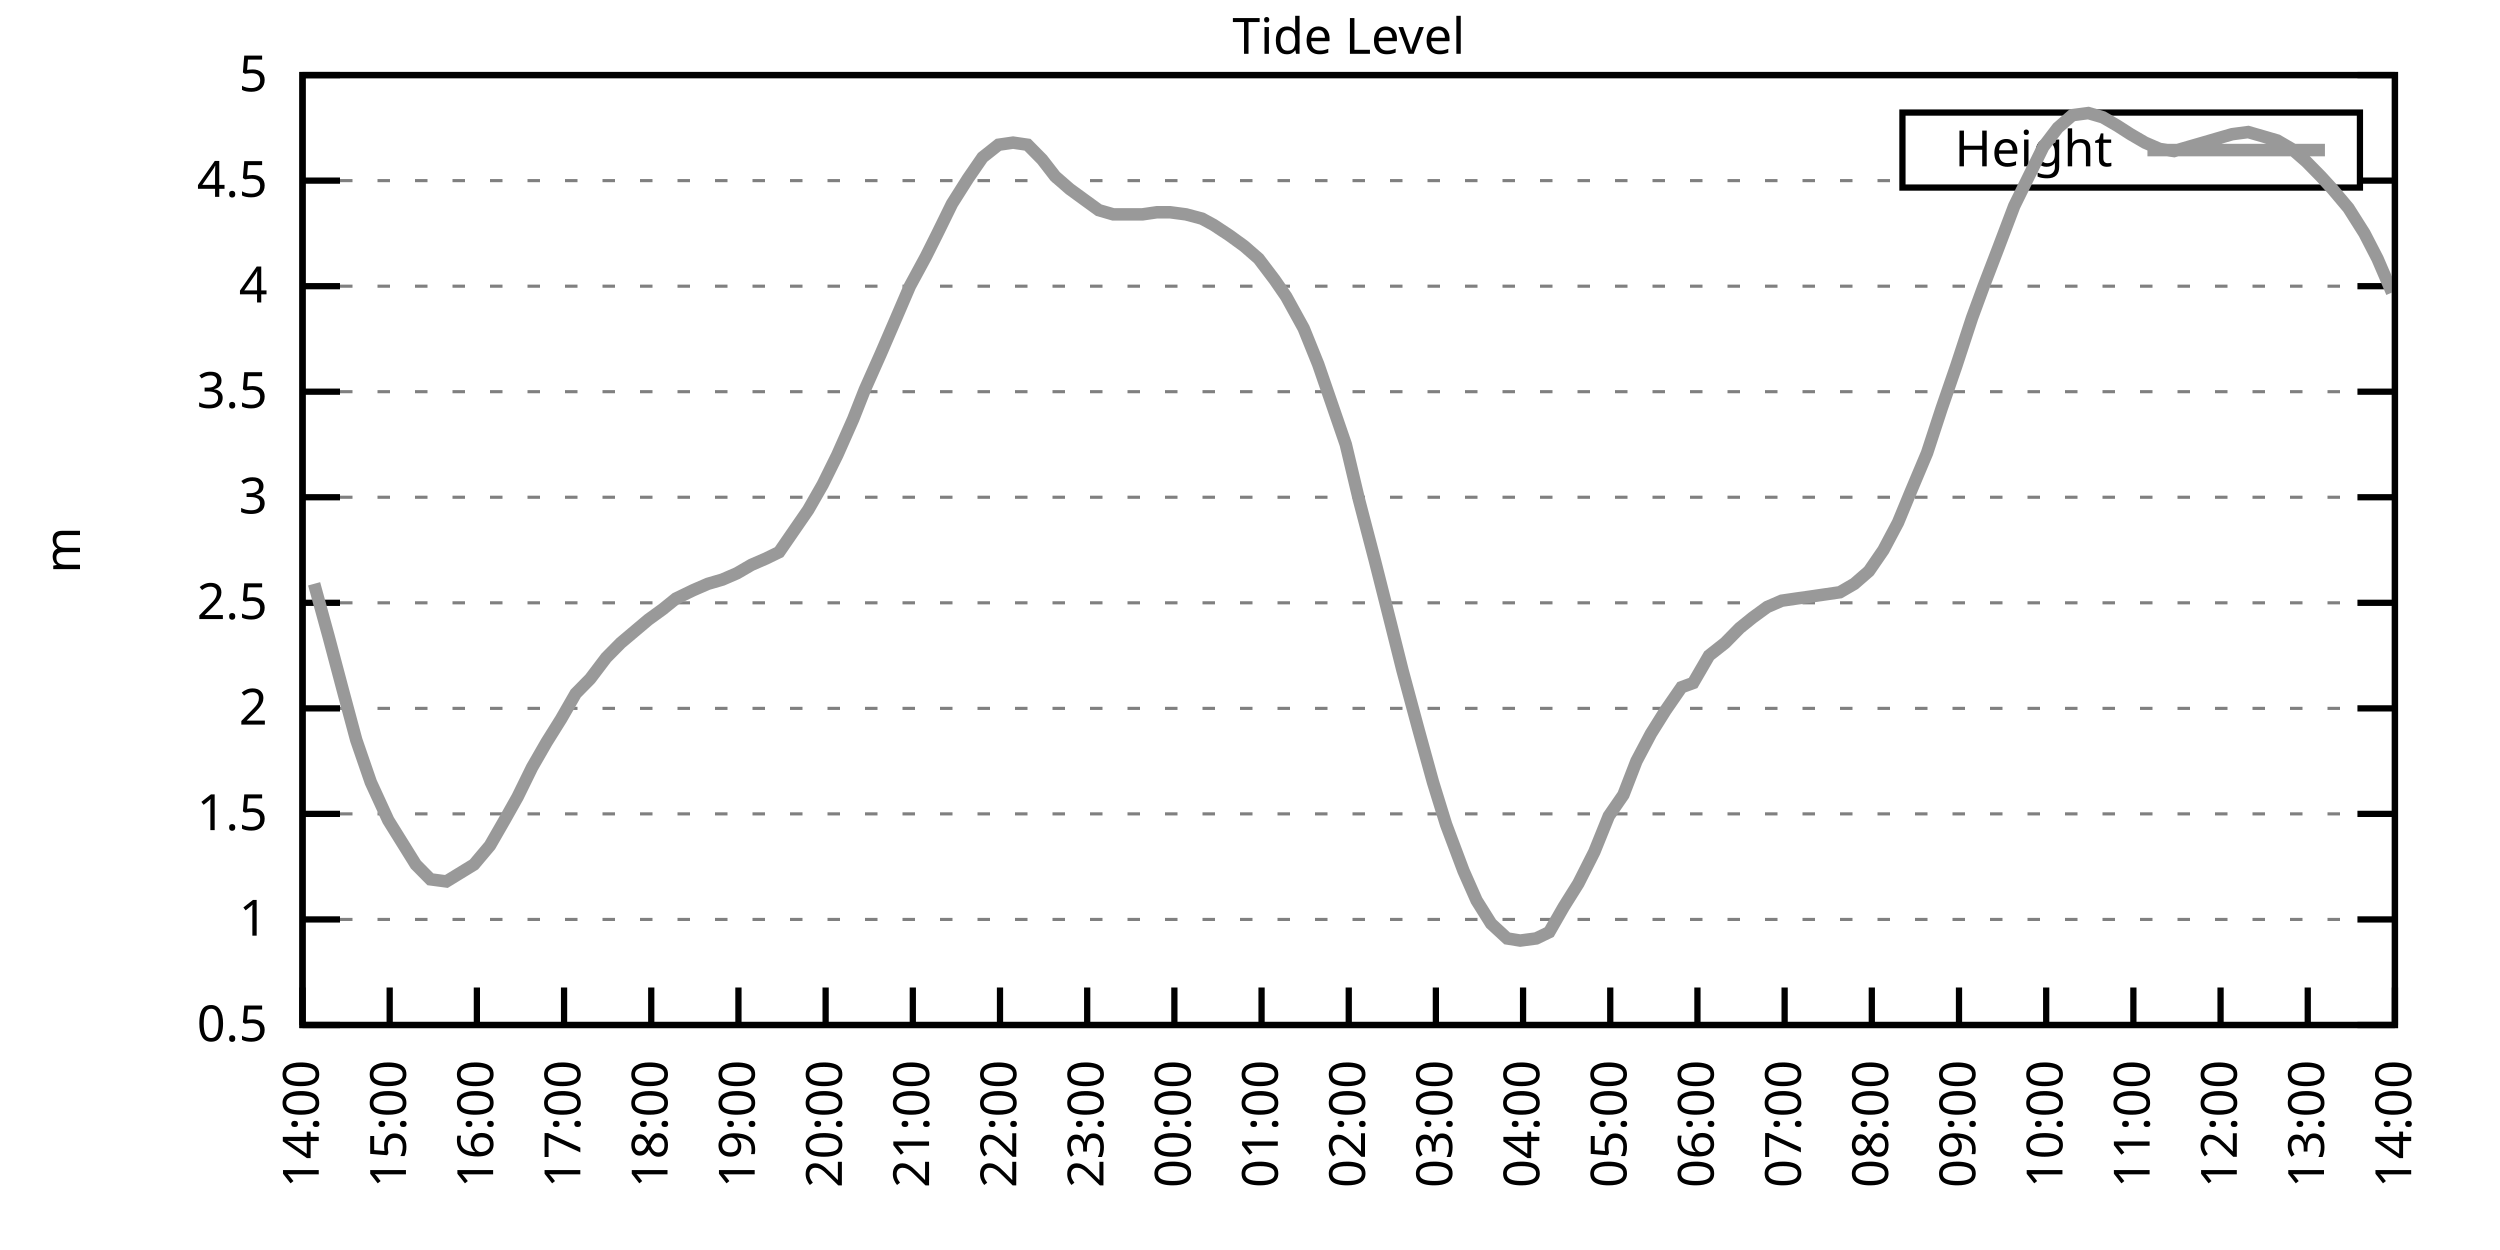
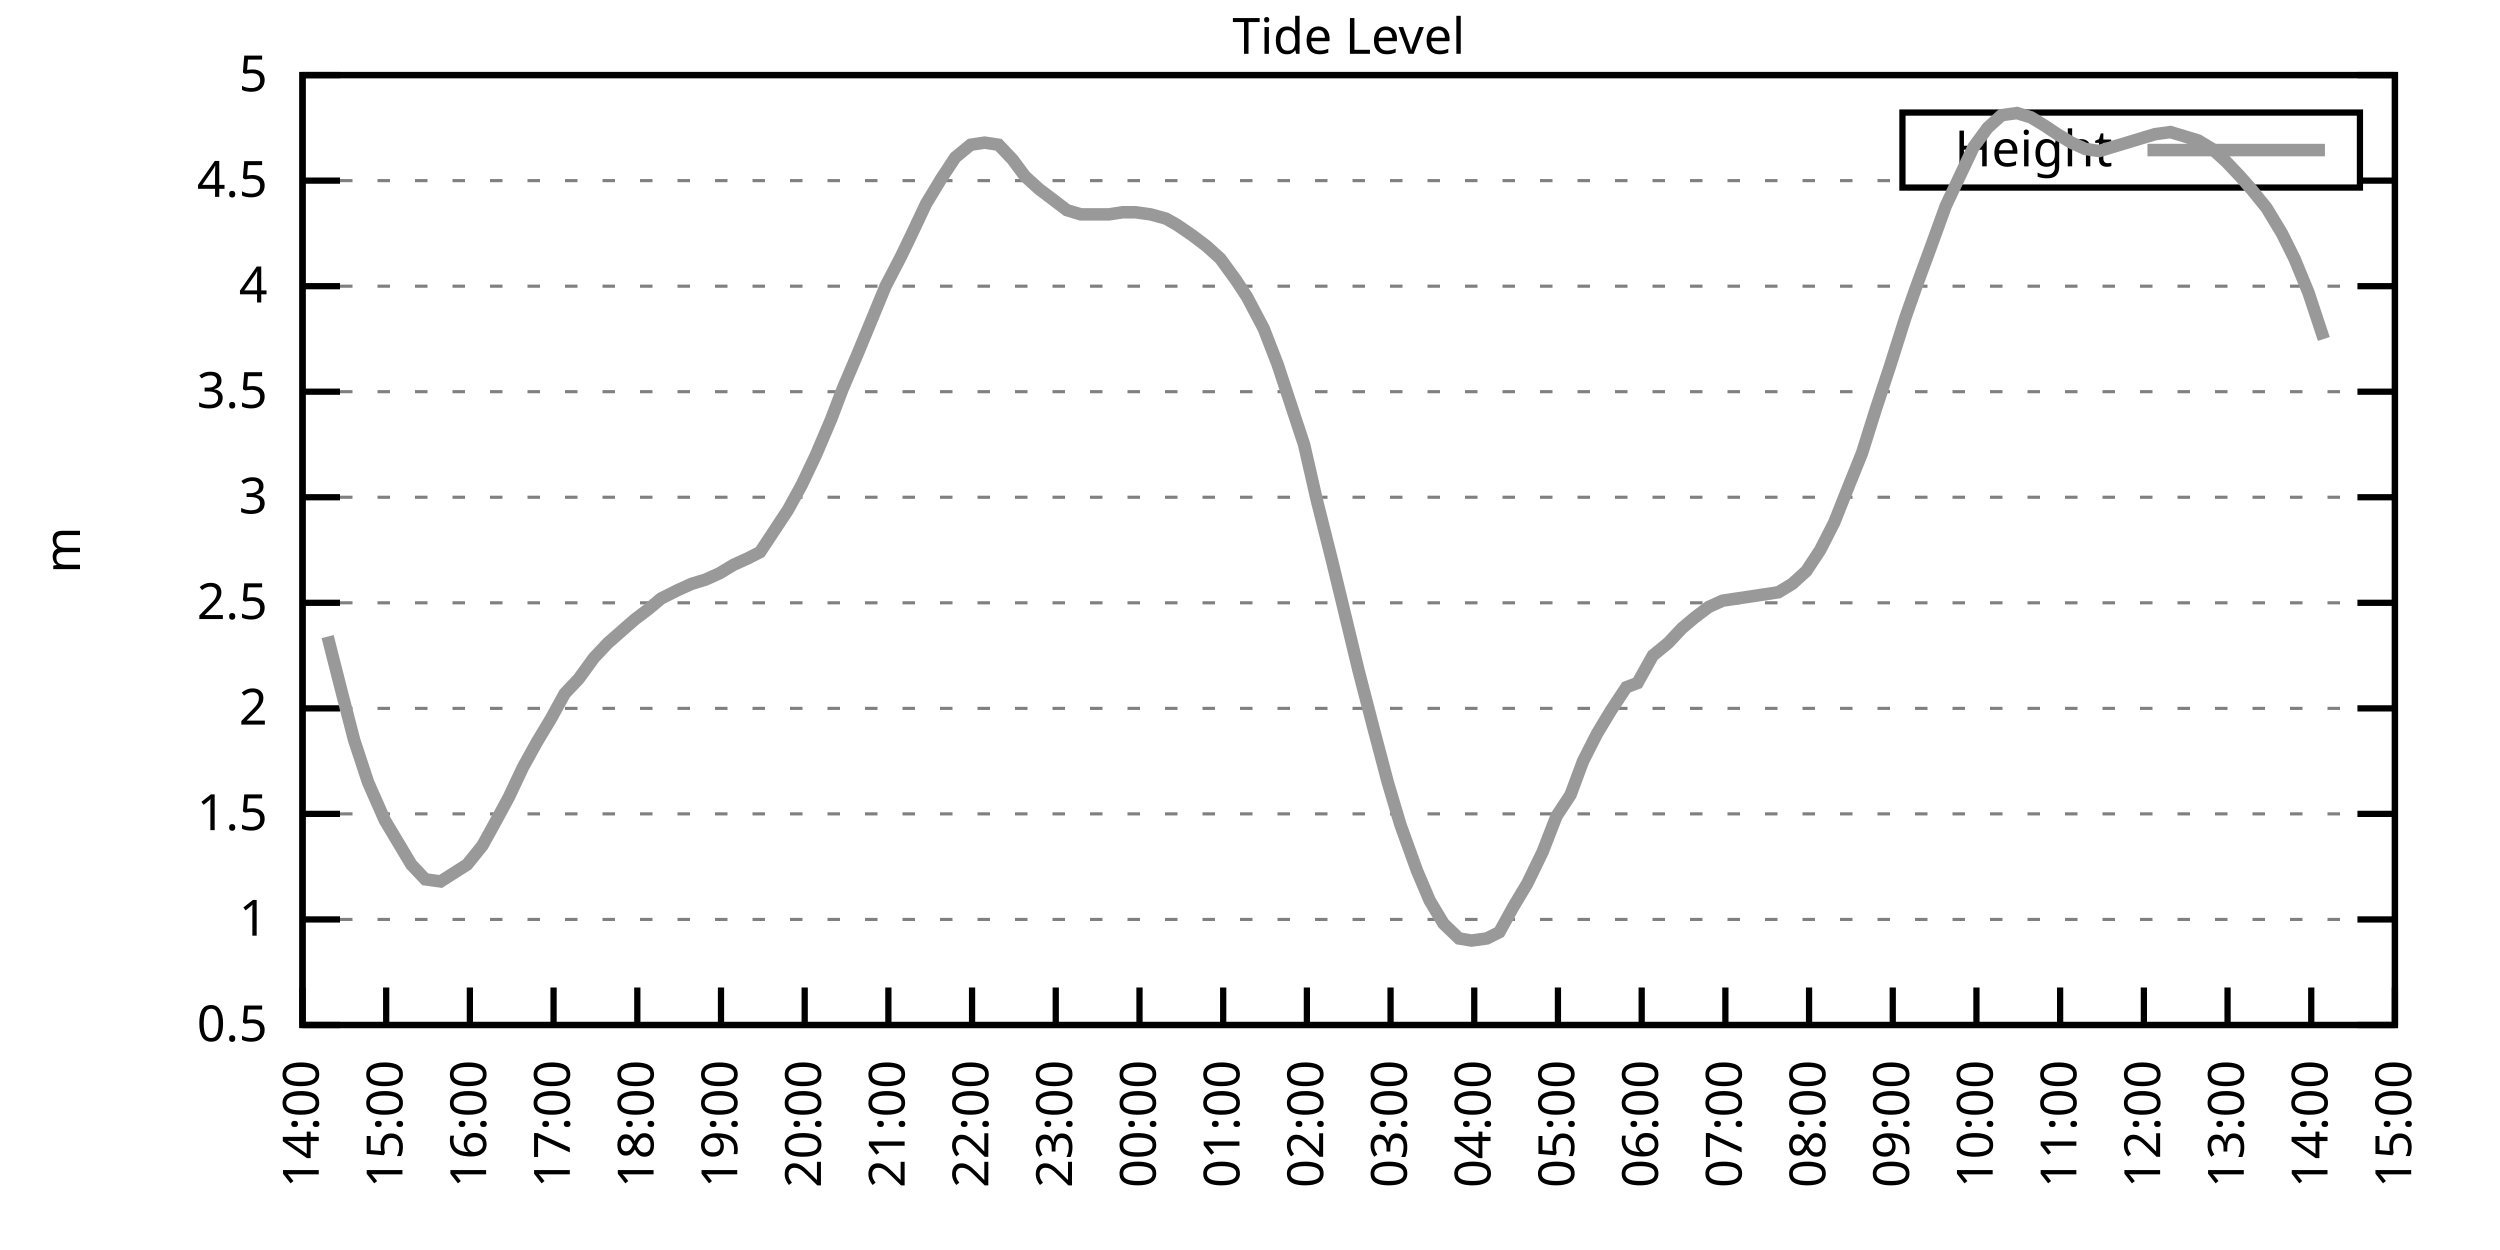
<svg xmlns="http://www.w3.org/2000/svg" xmlns:xlink="http://www.w3.org/1999/xlink" width="400" height="200" viewBox="0 0 400 200">
  <g id="gnuplot_canvas">
    <rect x="0" y="0" width="400" height="200" fill="none" />
    <defs>
      <circle id="gpDot" r="0.5" stroke-width="0.5" stroke="currentColor" />
      <path id="gpPt0" stroke-width="0.333" stroke="currentColor" d="M-1,0 h2 M0,-1 v2" />
      <path id="gpPt1" stroke-width="0.333" stroke="currentColor" d="M-1,-1 L1,1 M1,-1 L-1,1" />
      <path id="gpPt2" stroke-width="0.333" stroke="currentColor" d="M-1,0 L1,0 M0,-1 L0,1 M-1,-1 L1,1 M-1,1 L1,-1" />
      <rect id="gpPt3" stroke-width="0.333" stroke="currentColor" x="-1" y="-1" width="2" height="2" />
      <rect id="gpPt4" stroke-width="0.333" stroke="currentColor" fill="currentColor" x="-1" y="-1" width="2" height="2" />
      <circle id="gpPt5" stroke-width="0.333" stroke="currentColor" cx="0" cy="0" r="1" />
      <use xlink:href="#gpPt5" id="gpPt6" fill="currentColor" stroke="none" />
      <path id="gpPt7" stroke-width="0.333" stroke="currentColor" d="M0,-1.33 L-1.33,0.67 L1.33,0.67 z" />
      <use xlink:href="#gpPt7" id="gpPt8" fill="currentColor" stroke="none" />
      <use xlink:href="#gpPt7" id="gpPt9" stroke="currentColor" transform="rotate(180)" />
      <use xlink:href="#gpPt9" id="gpPt10" fill="currentColor" stroke="none" />
      <use xlink:href="#gpPt3" id="gpPt11" stroke="currentColor" transform="rotate(45)" />
      <use xlink:href="#gpPt11" id="gpPt12" fill="currentColor" stroke="none" />
      <path id="gpPt13" stroke-width="0.333" stroke="currentColor" d="M0,1.330 L1.265,0.411 L0.782,-1.067 L-0.782,-1.076 L-1.265,0.411 z" />
      <use xlink:href="#gpPt13" id="gpPt14" fill="currentColor" stroke="none" />
      <filter id="textbox" filterUnits="objectBoundingBox" x="0" y="0" height="1" width="1">
        <feFlood flood-color="white" flood-opacity="1" result="bgnd" />
        <feComposite in="SourceGraphic" in2="bgnd" operator="atop" />
      </filter>
      <filter id="greybox" filterUnits="objectBoundingBox" x="0" y="0" height="1" width="1">
        <feFlood flood-color="lightgrey" flood-opacity="1" result="grey" />
        <feComposite in="SourceGraphic" in2="grey" operator="atop" />
      </filter>
    </defs>
    <g fill="none" color="white" stroke="currentColor" stroke-width="1.00" stroke-linecap="butt" stroke-linejoin="miter">
</g>
    <g fill="none" color="black" stroke="currentColor" stroke-width="1.00" stroke-linecap="butt" stroke-linejoin="miter">
      <g stroke="none" shape-rendering="crispEdges">
        <polygon fill="rgb(255, 255, 255)" points="48.40,164.00 383.18,164.00 383.18,12.02 48.40,12.02 " />
      </g>
    </g>
    <g fill="none" color="black" stroke="currentColor" stroke-width="1.00" stroke-linecap="butt" stroke-linejoin="miter">
</g>
    <g fill="none" color="black" stroke="black" stroke-width="0.50" stroke-linecap="butt" stroke-linejoin="miter">
</g>
    <g fill="none" color="gray" stroke="currentColor" stroke-width="0.50" stroke-linecap="butt" stroke-linejoin="miter">
      <path stroke="gray" stroke-dasharray="2,4" class="gridline" d="M48.40,164.00 L383.19,164.00  " />
    </g>
    <g fill="none" color="gray" stroke="gray" stroke-width="1.00" stroke-linecap="butt" stroke-linejoin="miter">
</g>
    <g fill="none" color="black" stroke="currentColor" stroke-width="1.00" stroke-linecap="butt" stroke-linejoin="miter">
      <path stroke="black" d="M48.40,164.00 L54.40,164.00 M383.19,164.00 L377.19,164.00  " />
      <g transform="translate(42.80,166.60)" stroke="none" fill="black" font-family="Sans" font-size="8.00" text-anchor="end">
        <text>
          <tspan font-family="Sans"> 0.5</tspan>
        </text>
      </g>
    </g>
    <g fill="none" color="black" stroke="currentColor" stroke-width="1.00" stroke-linecap="butt" stroke-linejoin="miter">
</g>
    <g fill="none" color="black" stroke="black" stroke-width="0.50" stroke-linecap="butt" stroke-linejoin="miter">
</g>
    <g fill="none" color="gray" stroke="currentColor" stroke-width="0.50" stroke-linecap="butt" stroke-linejoin="miter">
      <path stroke="gray" stroke-dasharray="2,4" class="gridline" d="M48.40,147.11 L383.19,147.11  " />
    </g>
    <g fill="none" color="gray" stroke="gray" stroke-width="1.00" stroke-linecap="butt" stroke-linejoin="miter">
</g>
    <g fill="none" color="black" stroke="currentColor" stroke-width="1.00" stroke-linecap="butt" stroke-linejoin="miter">
      <path stroke="black" d="M48.40,147.11 L54.40,147.11 M383.19,147.11 L377.19,147.11  " />
      <g transform="translate(42.80,149.71)" stroke="none" fill="black" font-family="Sans" font-size="8.00" text-anchor="end">
        <text>
          <tspan font-family="Sans"> 1</tspan>
        </text>
      </g>
    </g>
    <g fill="none" color="black" stroke="currentColor" stroke-width="1.00" stroke-linecap="butt" stroke-linejoin="miter">
</g>
    <g fill="none" color="black" stroke="black" stroke-width="0.50" stroke-linecap="butt" stroke-linejoin="miter">
</g>
    <g fill="none" color="gray" stroke="currentColor" stroke-width="0.50" stroke-linecap="butt" stroke-linejoin="miter">
      <path stroke="gray" stroke-dasharray="2,4" class="gridline" d="M48.40,130.22 L383.19,130.22  " />
    </g>
    <g fill="none" color="gray" stroke="gray" stroke-width="1.00" stroke-linecap="butt" stroke-linejoin="miter">
</g>
    <g fill="none" color="black" stroke="currentColor" stroke-width="1.00" stroke-linecap="butt" stroke-linejoin="miter">
      <path stroke="black" d="M48.40,130.22 L54.40,130.22 M383.19,130.22 L377.19,130.22  " />
      <g transform="translate(42.80,132.82)" stroke="none" fill="black" font-family="Sans" font-size="8.00" text-anchor="end">
        <text>
          <tspan font-family="Sans"> 1.5</tspan>
        </text>
      </g>
    </g>
    <g fill="none" color="black" stroke="currentColor" stroke-width="1.00" stroke-linecap="butt" stroke-linejoin="miter">
</g>
    <g fill="none" color="black" stroke="black" stroke-width="0.50" stroke-linecap="butt" stroke-linejoin="miter">
</g>
    <g fill="none" color="gray" stroke="currentColor" stroke-width="0.50" stroke-linecap="butt" stroke-linejoin="miter">
      <path stroke="gray" stroke-dasharray="2,4" class="gridline" d="M48.40,113.34 L383.19,113.34  " />
    </g>
    <g fill="none" color="gray" stroke="gray" stroke-width="1.00" stroke-linecap="butt" stroke-linejoin="miter">
</g>
    <g fill="none" color="black" stroke="currentColor" stroke-width="1.00" stroke-linecap="butt" stroke-linejoin="miter">
      <path stroke="black" d="M48.40,113.34 L54.40,113.34 M383.19,113.34 L377.19,113.34  " />
      <g transform="translate(42.80,115.94)" stroke="none" fill="black" font-family="Sans" font-size="8.00" text-anchor="end">
        <text>
          <tspan font-family="Sans"> 2</tspan>
        </text>
      </g>
    </g>
    <g fill="none" color="black" stroke="currentColor" stroke-width="1.00" stroke-linecap="butt" stroke-linejoin="miter">
</g>
    <g fill="none" color="black" stroke="black" stroke-width="0.50" stroke-linecap="butt" stroke-linejoin="miter">
</g>
    <g fill="none" color="gray" stroke="currentColor" stroke-width="0.50" stroke-linecap="butt" stroke-linejoin="miter">
      <path stroke="gray" stroke-dasharray="2,4" class="gridline" d="M48.40,96.45 L383.19,96.45  " />
    </g>
    <g fill="none" color="gray" stroke="gray" stroke-width="1.00" stroke-linecap="butt" stroke-linejoin="miter">
</g>
    <g fill="none" color="black" stroke="currentColor" stroke-width="1.00" stroke-linecap="butt" stroke-linejoin="miter">
      <path stroke="black" d="M48.40,96.45 L54.40,96.45 M383.19,96.45 L377.19,96.45  " />
      <g transform="translate(42.80,99.05)" stroke="none" fill="black" font-family="Sans" font-size="8.00" text-anchor="end">
        <text>
          <tspan font-family="Sans"> 2.5</tspan>
        </text>
      </g>
    </g>
    <g fill="none" color="black" stroke="currentColor" stroke-width="1.00" stroke-linecap="butt" stroke-linejoin="miter">
</g>
    <g fill="none" color="black" stroke="black" stroke-width="0.50" stroke-linecap="butt" stroke-linejoin="miter">
</g>
    <g fill="none" color="gray" stroke="currentColor" stroke-width="0.50" stroke-linecap="butt" stroke-linejoin="miter">
      <path stroke="gray" stroke-dasharray="2,4" class="gridline" d="M48.40,79.56 L383.19,79.56  " />
    </g>
    <g fill="none" color="gray" stroke="gray" stroke-width="1.00" stroke-linecap="butt" stroke-linejoin="miter">
</g>
    <g fill="none" color="black" stroke="currentColor" stroke-width="1.00" stroke-linecap="butt" stroke-linejoin="miter">
      <path stroke="black" d="M48.40,79.56 L54.40,79.56 M383.19,79.56 L377.19,79.56  " />
      <g transform="translate(42.80,82.16)" stroke="none" fill="black" font-family="Sans" font-size="8.00" text-anchor="end">
        <text>
          <tspan font-family="Sans"> 3</tspan>
        </text>
      </g>
    </g>
    <g fill="none" color="black" stroke="currentColor" stroke-width="1.00" stroke-linecap="butt" stroke-linejoin="miter">
</g>
    <g fill="none" color="black" stroke="black" stroke-width="0.50" stroke-linecap="butt" stroke-linejoin="miter">
</g>
    <g fill="none" color="gray" stroke="currentColor" stroke-width="0.50" stroke-linecap="butt" stroke-linejoin="miter">
      <path stroke="gray" stroke-dasharray="2,4" class="gridline" d="M48.40,62.67 L383.19,62.67  " />
    </g>
    <g fill="none" color="gray" stroke="gray" stroke-width="1.00" stroke-linecap="butt" stroke-linejoin="miter">
</g>
    <g fill="none" color="black" stroke="currentColor" stroke-width="1.00" stroke-linecap="butt" stroke-linejoin="miter">
      <path stroke="black" d="M48.40,62.67 L54.40,62.67 M383.19,62.67 L377.19,62.67  " />
      <g transform="translate(42.80,65.27)" stroke="none" fill="black" font-family="Sans" font-size="8.00" text-anchor="end">
        <text>
          <tspan font-family="Sans"> 3.5</tspan>
        </text>
      </g>
    </g>
    <g fill="none" color="black" stroke="currentColor" stroke-width="1.00" stroke-linecap="butt" stroke-linejoin="miter">
</g>
    <g fill="none" color="black" stroke="black" stroke-width="0.50" stroke-linecap="butt" stroke-linejoin="miter">
</g>
    <g fill="none" color="gray" stroke="currentColor" stroke-width="0.50" stroke-linecap="butt" stroke-linejoin="miter">
      <path stroke="gray" stroke-dasharray="2,4" class="gridline" d="M48.40,45.79 L383.19,45.79  " />
    </g>
    <g fill="none" color="gray" stroke="gray" stroke-width="1.00" stroke-linecap="butt" stroke-linejoin="miter">
</g>
    <g fill="none" color="black" stroke="currentColor" stroke-width="1.00" stroke-linecap="butt" stroke-linejoin="miter">
      <path stroke="black" d="M48.40,45.79 L54.40,45.79 M383.19,45.79 L377.19,45.79  " />
      <g transform="translate(42.80,48.39)" stroke="none" fill="black" font-family="Sans" font-size="8.00" text-anchor="end">
        <text>
          <tspan font-family="Sans"> 4</tspan>
        </text>
      </g>
    </g>
    <g fill="none" color="black" stroke="currentColor" stroke-width="1.00" stroke-linecap="butt" stroke-linejoin="miter">
</g>
    <g fill="none" color="black" stroke="black" stroke-width="0.50" stroke-linecap="butt" stroke-linejoin="miter">
</g>
    <g fill="none" color="gray" stroke="currentColor" stroke-width="0.50" stroke-linecap="butt" stroke-linejoin="miter">
      <path stroke="gray" stroke-dasharray="2,4" class="gridline" d="M48.40,28.90 L304.39,28.90 M377.59,28.90 L383.19,28.90  " />
    </g>
    <g fill="none" color="gray" stroke="gray" stroke-width="1.00" stroke-linecap="butt" stroke-linejoin="miter">
</g>
    <g fill="none" color="black" stroke="currentColor" stroke-width="1.00" stroke-linecap="butt" stroke-linejoin="miter">
      <path stroke="black" d="M48.40,28.90 L54.40,28.90 M383.19,28.90 L377.19,28.90  " />
      <g transform="translate(42.80,31.50)" stroke="none" fill="black" font-family="Sans" font-size="8.00" text-anchor="end">
        <text>
          <tspan font-family="Sans"> 4.5</tspan>
        </text>
      </g>
    </g>
    <g fill="none" color="black" stroke="currentColor" stroke-width="1.00" stroke-linecap="butt" stroke-linejoin="miter">
</g>
    <g fill="none" color="black" stroke="black" stroke-width="0.50" stroke-linecap="butt" stroke-linejoin="miter">
</g>
    <g fill="none" color="gray" stroke="currentColor" stroke-width="0.50" stroke-linecap="butt" stroke-linejoin="miter">
      <path stroke="gray" stroke-dasharray="2,4" class="gridline" d="M48.40,12.01 L383.19,12.01  " />
    </g>
    <g fill="none" color="gray" stroke="gray" stroke-width="1.00" stroke-linecap="butt" stroke-linejoin="miter">
</g>
    <g fill="none" color="black" stroke="currentColor" stroke-width="1.00" stroke-linecap="butt" stroke-linejoin="miter">
      <path stroke="black" d="M48.40,12.01 L54.40,12.01 M383.19,12.01 L377.19,12.01  " />
      <g transform="translate(42.80,14.61)" stroke="none" fill="black" font-family="Sans" font-size="8.00" text-anchor="end">
        <text>
          <tspan font-family="Sans"> 5</tspan>
        </text>
      </g>
    </g>
    <g fill="none" color="black" stroke="currentColor" stroke-width="1.00" stroke-linecap="butt" stroke-linejoin="miter">
      <path stroke="black" d="M48.40,164.00 L48.40,158.00  " />
      <g transform="translate(51.00,169.60) rotate(270.00)" stroke="none" fill="black" font-family="Sans" font-size="8.00" text-anchor="end">
        <text>
          <tspan font-family="Sans">14:00</tspan>
        </text>
      </g>
    </g>
    <g fill="none" color="black" stroke="currentColor" stroke-width="1.00" stroke-linecap="butt" stroke-linejoin="miter">
-       <path stroke="black" d="M62.35,164.00 L62.35,158.00  " />
-       <g transform="translate(64.95,169.60) rotate(270.00)" stroke="none" fill="black" font-family="Sans" font-size="8.00" text-anchor="end">
+       <path stroke="black" d="M61.79,164.00 L61.79,158.00  " />
+       <g transform="translate(64.39,169.60) rotate(270.00)" stroke="none" fill="black" font-family="Sans" font-size="8.00" text-anchor="end">
        <text>
          <tspan font-family="Sans">15:00</tspan>
        </text>
      </g>
    </g>
    <g fill="none" color="black" stroke="currentColor" stroke-width="1.00" stroke-linecap="butt" stroke-linejoin="miter">
-       <path stroke="black" d="M76.30,164.00 L76.30,158.00  " />
-       <g transform="translate(78.90,169.60) rotate(270.00)" stroke="none" fill="black" font-family="Sans" font-size="8.00" text-anchor="end">
+       <path stroke="black" d="M75.18,164.00 L75.18,158.00  " />
+       <g transform="translate(77.78,169.60) rotate(270.00)" stroke="none" fill="black" font-family="Sans" font-size="8.00" text-anchor="end">
        <text>
          <tspan font-family="Sans">16:00</tspan>
        </text>
      </g>
    </g>
    <g fill="none" color="black" stroke="currentColor" stroke-width="1.00" stroke-linecap="butt" stroke-linejoin="miter">
-       <path stroke="black" d="M90.25,164.00 L90.25,158.00  " />
-       <g transform="translate(92.85,169.60) rotate(270.00)" stroke="none" fill="black" font-family="Sans" font-size="8.00" text-anchor="end">
+       <path stroke="black" d="M88.57,164.00 L88.57,158.00  " />
+       <g transform="translate(91.17,169.60) rotate(270.00)" stroke="none" fill="black" font-family="Sans" font-size="8.00" text-anchor="end">
        <text>
          <tspan font-family="Sans">17:00</tspan>
        </text>
      </g>
    </g>
    <g fill="none" color="black" stroke="currentColor" stroke-width="1.00" stroke-linecap="butt" stroke-linejoin="miter">
-       <path stroke="black" d="M104.20,164.00 L104.20,158.00  " />
-       <g transform="translate(106.80,169.60) rotate(270.00)" stroke="none" fill="black" font-family="Sans" font-size="8.00" text-anchor="end">
+       <path stroke="black" d="M101.97,164.00 L101.97,158.00  " />
+       <g transform="translate(104.57,169.60) rotate(270.00)" stroke="none" fill="black" font-family="Sans" font-size="8.00" text-anchor="end">
        <text>
          <tspan font-family="Sans">18:00</tspan>
        </text>
      </g>
    </g>
    <g fill="none" color="black" stroke="currentColor" stroke-width="1.00" stroke-linecap="butt" stroke-linejoin="miter">
-       <path stroke="black" d="M118.15,164.00 L118.15,158.00  " />
-       <g transform="translate(120.75,169.60) rotate(270.00)" stroke="none" fill="black" font-family="Sans" font-size="8.00" text-anchor="end">
+       <path stroke="black" d="M115.36,164.00 L115.36,158.00  " />
+       <g transform="translate(117.96,169.60) rotate(270.00)" stroke="none" fill="black" font-family="Sans" font-size="8.00" text-anchor="end">
        <text>
          <tspan font-family="Sans">19:00</tspan>
        </text>
      </g>
    </g>
    <g fill="none" color="black" stroke="currentColor" stroke-width="1.00" stroke-linecap="butt" stroke-linejoin="miter">
-       <path stroke="black" d="M132.10,164.00 L132.10,158.00  " />
-       <g transform="translate(134.70,169.60) rotate(270.00)" stroke="none" fill="black" font-family="Sans" font-size="8.00" text-anchor="end">
+       <path stroke="black" d="M128.75,164.00 L128.75,158.00  " />
+       <g transform="translate(131.35,169.60) rotate(270.00)" stroke="none" fill="black" font-family="Sans" font-size="8.00" text-anchor="end">
        <text>
          <tspan font-family="Sans">20:00</tspan>
        </text>
      </g>
    </g>
    <g fill="none" color="black" stroke="currentColor" stroke-width="1.00" stroke-linecap="butt" stroke-linejoin="miter">
-       <path stroke="black" d="M146.05,164.00 L146.05,158.00  " />
-       <g transform="translate(148.65,169.60) rotate(270.00)" stroke="none" fill="black" font-family="Sans" font-size="8.00" text-anchor="end">
+       <path stroke="black" d="M142.14,164.00 L142.14,158.00  " />
+       <g transform="translate(144.74,169.60) rotate(270.00)" stroke="none" fill="black" font-family="Sans" font-size="8.00" text-anchor="end">
        <text>
          <tspan font-family="Sans">21:00</tspan>
        </text>
      </g>
    </g>
    <g fill="none" color="black" stroke="currentColor" stroke-width="1.00" stroke-linecap="butt" stroke-linejoin="miter">
-       <path stroke="black" d="M160.00,164.00 L160.00,158.00  " />
-       <g transform="translate(162.60,169.60) rotate(270.00)" stroke="none" fill="black" font-family="Sans" font-size="8.00" text-anchor="end">
+       <path stroke="black" d="M155.53,164.00 L155.53,158.00  " />
+       <g transform="translate(158.13,169.60) rotate(270.00)" stroke="none" fill="black" font-family="Sans" font-size="8.00" text-anchor="end">
        <text>
          <tspan font-family="Sans">22:00</tspan>
        </text>
      </g>
    </g>
    <g fill="none" color="black" stroke="currentColor" stroke-width="1.00" stroke-linecap="butt" stroke-linejoin="miter">
-       <path stroke="black" d="M173.95,164.00 L173.95,158.00  " />
-       <g transform="translate(176.55,169.60) rotate(270.00)" stroke="none" fill="black" font-family="Sans" font-size="8.00" text-anchor="end">
+       <path stroke="black" d="M168.92,164.00 L168.92,158.00  " />
+       <g transform="translate(171.52,169.60) rotate(270.00)" stroke="none" fill="black" font-family="Sans" font-size="8.00" text-anchor="end">
        <text>
          <tspan font-family="Sans">23:00</tspan>
        </text>
      </g>
    </g>
    <g fill="none" color="black" stroke="currentColor" stroke-width="1.00" stroke-linecap="butt" stroke-linejoin="miter">
-       <path stroke="black" d="M187.90,164.00 L187.90,158.00  " />
-       <g transform="translate(190.50,169.60) rotate(270.00)" stroke="none" fill="black" font-family="Sans" font-size="8.00" text-anchor="end">
+       <path stroke="black" d="M182.32,164.00 L182.32,158.00  " />
+       <g transform="translate(184.92,169.60) rotate(270.00)" stroke="none" fill="black" font-family="Sans" font-size="8.00" text-anchor="end">
        <text>
          <tspan font-family="Sans">00:00</tspan>
        </text>
      </g>
    </g>
    <g fill="none" color="black" stroke="currentColor" stroke-width="1.00" stroke-linecap="butt" stroke-linejoin="miter">
-       <path stroke="black" d="M201.85,164.00 L201.85,158.00  " />
-       <g transform="translate(204.45,169.60) rotate(270.00)" stroke="none" fill="black" font-family="Sans" font-size="8.00" text-anchor="end">
+       <path stroke="black" d="M195.71,164.00 L195.71,158.00  " />
+       <g transform="translate(198.31,169.60) rotate(270.00)" stroke="none" fill="black" font-family="Sans" font-size="8.00" text-anchor="end">
        <text>
          <tspan font-family="Sans">01:00</tspan>
        </text>
      </g>
    </g>
    <g fill="none" color="black" stroke="currentColor" stroke-width="1.00" stroke-linecap="butt" stroke-linejoin="miter">
-       <path stroke="black" d="M215.80,164.00 L215.80,158.00  " />
-       <g transform="translate(218.40,169.60) rotate(270.00)" stroke="none" fill="black" font-family="Sans" font-size="8.00" text-anchor="end">
+       <path stroke="black" d="M209.10,164.00 L209.10,158.00  " />
+       <g transform="translate(211.70,169.60) rotate(270.00)" stroke="none" fill="black" font-family="Sans" font-size="8.00" text-anchor="end">
        <text>
          <tspan font-family="Sans">02:00</tspan>
        </text>
      </g>
    </g>
    <g fill="none" color="black" stroke="currentColor" stroke-width="1.00" stroke-linecap="butt" stroke-linejoin="miter">
-       <path stroke="black" d="M229.74,164.00 L229.74,158.00  " />
-       <g transform="translate(232.34,169.60) rotate(270.00)" stroke="none" fill="black" font-family="Sans" font-size="8.00" text-anchor="end">
+       <path stroke="black" d="M222.49,164.00 L222.49,158.00  " />
+       <g transform="translate(225.09,169.60) rotate(270.00)" stroke="none" fill="black" font-family="Sans" font-size="8.00" text-anchor="end">
        <text>
          <tspan font-family="Sans">03:00</tspan>
        </text>
      </g>
    </g>
    <g fill="none" color="black" stroke="currentColor" stroke-width="1.00" stroke-linecap="butt" stroke-linejoin="miter">
-       <path stroke="black" d="M243.69,164.00 L243.69,158.00  " />
-       <g transform="translate(246.29,169.60) rotate(270.00)" stroke="none" fill="black" font-family="Sans" font-size="8.00" text-anchor="end">
+       <path stroke="black" d="M235.88,164.00 L235.88,158.00  " />
+       <g transform="translate(238.48,169.60) rotate(270.00)" stroke="none" fill="black" font-family="Sans" font-size="8.00" text-anchor="end">
        <text>
          <tspan font-family="Sans">04:00</tspan>
        </text>
      </g>
    </g>
    <g fill="none" color="black" stroke="currentColor" stroke-width="1.00" stroke-linecap="butt" stroke-linejoin="miter">
-       <path stroke="black" d="M257.64,164.00 L257.64,158.00  " />
-       <g transform="translate(260.24,169.60) rotate(270.00)" stroke="none" fill="black" font-family="Sans" font-size="8.00" text-anchor="end">
+       <path stroke="black" d="M249.27,164.00 L249.27,158.00  " />
+       <g transform="translate(251.87,169.60) rotate(270.00)" stroke="none" fill="black" font-family="Sans" font-size="8.00" text-anchor="end">
        <text>
          <tspan font-family="Sans">05:00</tspan>
        </text>
      </g>
    </g>
    <g fill="none" color="black" stroke="currentColor" stroke-width="1.00" stroke-linecap="butt" stroke-linejoin="miter">
-       <path stroke="black" d="M271.59,164.00 L271.59,158.00  " />
-       <g transform="translate(274.19,169.60) rotate(270.00)" stroke="none" fill="black" font-family="Sans" font-size="8.00" text-anchor="end">
+       <path stroke="black" d="M262.67,164.00 L262.67,158.00  " />
+       <g transform="translate(265.27,169.60) rotate(270.00)" stroke="none" fill="black" font-family="Sans" font-size="8.00" text-anchor="end">
        <text>
          <tspan font-family="Sans">06:00</tspan>
        </text>
      </g>
    </g>
    <g fill="none" color="black" stroke="currentColor" stroke-width="1.00" stroke-linecap="butt" stroke-linejoin="miter">
-       <path stroke="black" d="M285.54,164.00 L285.54,158.00  " />
-       <g transform="translate(288.14,169.60) rotate(270.00)" stroke="none" fill="black" font-family="Sans" font-size="8.00" text-anchor="end">
+       <path stroke="black" d="M276.06,164.00 L276.06,158.00  " />
+       <g transform="translate(278.66,169.60) rotate(270.00)" stroke="none" fill="black" font-family="Sans" font-size="8.00" text-anchor="end">
        <text>
          <tspan font-family="Sans">07:00</tspan>
        </text>
      </g>
    </g>
    <g fill="none" color="black" stroke="currentColor" stroke-width="1.00" stroke-linecap="butt" stroke-linejoin="miter">
-       <path stroke="black" d="M299.49,164.00 L299.49,158.00  " />
-       <g transform="translate(302.09,169.60) rotate(270.00)" stroke="none" fill="black" font-family="Sans" font-size="8.00" text-anchor="end">
+       <path stroke="black" d="M289.45,164.00 L289.45,158.00  " />
+       <g transform="translate(292.05,169.60) rotate(270.00)" stroke="none" fill="black" font-family="Sans" font-size="8.00" text-anchor="end">
        <text>
          <tspan font-family="Sans">08:00</tspan>
        </text>
      </g>
    </g>
    <g fill="none" color="black" stroke="currentColor" stroke-width="1.00" stroke-linecap="butt" stroke-linejoin="miter">
-       <path stroke="black" d="M313.44,164.00 L313.44,158.00  " />
-       <g transform="translate(316.04,169.60) rotate(270.00)" stroke="none" fill="black" font-family="Sans" font-size="8.00" text-anchor="end">
+       <path stroke="black" d="M302.84,164.00 L302.84,158.00  " />
+       <g transform="translate(305.44,169.60) rotate(270.00)" stroke="none" fill="black" font-family="Sans" font-size="8.00" text-anchor="end">
        <text>
          <tspan font-family="Sans">09:00</tspan>
        </text>
      </g>
    </g>
    <g fill="none" color="black" stroke="currentColor" stroke-width="1.00" stroke-linecap="butt" stroke-linejoin="miter">
-       <path stroke="black" d="M327.39,164.00 L327.39,158.00  " />
-       <g transform="translate(329.99,169.60) rotate(270.00)" stroke="none" fill="black" font-family="Sans" font-size="8.00" text-anchor="end">
+       <path stroke="black" d="M316.23,164.00 L316.23,158.00  " />
+       <g transform="translate(318.83,169.60) rotate(270.00)" stroke="none" fill="black" font-family="Sans" font-size="8.00" text-anchor="end">
        <text>
          <tspan font-family="Sans">10:00</tspan>
        </text>
      </g>
    </g>
    <g fill="none" color="black" stroke="currentColor" stroke-width="1.00" stroke-linecap="butt" stroke-linejoin="miter">
-       <path stroke="black" d="M341.34,164.00 L341.34,158.00  " />
-       <g transform="translate(343.94,169.60) rotate(270.00)" stroke="none" fill="black" font-family="Sans" font-size="8.00" text-anchor="end">
+       <path stroke="black" d="M329.62,164.00 L329.62,158.00  " />
+       <g transform="translate(332.22,169.60) rotate(270.00)" stroke="none" fill="black" font-family="Sans" font-size="8.00" text-anchor="end">
        <text>
          <tspan font-family="Sans">11:00</tspan>
        </text>
      </g>
    </g>
    <g fill="none" color="black" stroke="currentColor" stroke-width="1.00" stroke-linecap="butt" stroke-linejoin="miter">
-       <path stroke="black" d="M355.29,164.00 L355.29,158.00  " />
-       <g transform="translate(357.89,169.60) rotate(270.00)" stroke="none" fill="black" font-family="Sans" font-size="8.00" text-anchor="end">
+       <path stroke="black" d="M343.02,164.00 L343.02,158.00  " />
+       <g transform="translate(345.62,169.60) rotate(270.00)" stroke="none" fill="black" font-family="Sans" font-size="8.00" text-anchor="end">
        <text>
          <tspan font-family="Sans">12:00</tspan>
        </text>
      </g>
    </g>
    <g fill="none" color="black" stroke="currentColor" stroke-width="1.00" stroke-linecap="butt" stroke-linejoin="miter">
-       <path stroke="black" d="M369.24,164.00 L369.24,158.00  " />
-       <g transform="translate(371.84,169.60) rotate(270.00)" stroke="none" fill="black" font-family="Sans" font-size="8.00" text-anchor="end">
+       <path stroke="black" d="M356.41,164.00 L356.41,158.00  " />
+       <g transform="translate(359.01,169.60) rotate(270.00)" stroke="none" fill="black" font-family="Sans" font-size="8.00" text-anchor="end">
        <text>
          <tspan font-family="Sans">13:00</tspan>
+         </text>
+       </g>
+     </g>
+     <g fill="none" color="black" stroke="currentColor" stroke-width="1.00" stroke-linecap="butt" stroke-linejoin="miter">
+       <path stroke="black" d="M369.80,164.00 L369.80,158.00  " />
+       <g transform="translate(372.40,169.60) rotate(270.00)" stroke="none" fill="black" font-family="Sans" font-size="8.00" text-anchor="end">
+         <text>
+           <tspan font-family="Sans">14:00</tspan>
        </text>
      </g>
    </g>
    <g fill="none" color="black" stroke="currentColor" stroke-width="1.00" stroke-linecap="butt" stroke-linejoin="miter">
      <path stroke="black" d="M383.19,164.00 L383.19,158.00  " />
      <g transform="translate(385.79,169.60) rotate(270.00)" stroke="none" fill="black" font-family="Sans" font-size="8.00" text-anchor="end">
        <text>
-           <tspan font-family="Sans">14:00</tspan>
+           <tspan font-family="Sans">15:00</tspan>
        </text>
      </g>
    </g>
    <g fill="none" color="black" stroke="currentColor" stroke-width="1.00" stroke-linecap="butt" stroke-linejoin="miter">
</g>
    <g fill="none" color="black" stroke="currentColor" stroke-width="1.00" stroke-linecap="butt" stroke-linejoin="miter">
      <path stroke="black" d="M48.40,12.01 L48.40,164.00 L383.19,164.00 L383.19,12.01 L48.40,12.01 Z  " />
    </g>
    <g fill="none" color="black" stroke="currentColor" stroke-width="1.00" stroke-linecap="butt" stroke-linejoin="miter">
</g>
    <g fill="none" color="black" stroke="currentColor" stroke-width="1.00" stroke-linecap="butt" stroke-linejoin="miter">
      <path stroke="black" d="M304.39,30.01 L304.39,18.01 L377.59,18.01 L377.59,30.01 L304.39,30.01 Z  " />
    </g>
    <g id="Tide_level_plot_1">
      <g fill="none" color="white" stroke="black" stroke-width="2.00" stroke-linecap="butt" stroke-linejoin="miter">
</g>
      <g fill="none" color="black" stroke="currentColor" stroke-width="2.00" stroke-linecap="butt" stroke-linejoin="miter">
        <g transform="translate(337.99,26.61)" stroke="none" fill="black" font-family="Sans" font-size="8.00" text-anchor="end">
          <text>
            <tspan font-family="Sans">Height</tspan>
          </text>
        </g>
      </g>
      <g fill="none" color="black" stroke="currentColor" stroke-width="2.00" stroke-linecap="butt" stroke-linejoin="miter">
-         <path stroke="rgb(153, 153, 153)" d="M343.59,24.01 L371.99,24.01 M50.26,93.41 L52.58,101.85 L54.91,110.63 L57.00,118.40 L59.33,125.16 L62.12,131.24   L66.53,138.33 L68.86,140.69 L71.42,141.03 L75.83,138.33 L78.39,135.29 L80.72,131.24 L82.81,127.52 L85.13,122.79   L87.46,118.74 L89.78,115.03 L92.11,110.97 L94.43,108.61 L96.99,105.23 L99.32,102.87 L103.73,99.15 L106.06,97.46   L108.15,95.77 L110.94,94.42 L113.27,93.41 L115.59,92.73 L117.92,91.72 L120.24,90.37 L122.57,89.36 L124.66,88.34   L126.98,84.97 L129.31,81.59 L131.63,77.53 L133.96,72.81 L136.51,67.06 L138.37,62.34 L140.93,56.59 L143.26,51.19   L145.58,45.79 L148.14,41.06 L150.00,37.34 L152.32,32.61 L154.88,28.56 L157.21,25.18 L159.76,23.16 L162.09,22.82   L164.41,23.16 L166.74,25.52 L168.83,28.22 L171.16,30.25 L173.48,31.94 L175.81,33.63 L178.13,34.30 L180.22,34.30   L182.78,34.30 L185.11,33.96 L187.20,33.96 L189.76,34.30 L192.31,34.98 L194.17,35.99 L196.73,37.68 L199.06,39.37   L201.38,41.39 L203.94,44.77 L205.80,47.47 L208.59,52.54 L210.91,58.28 L213.24,65.04 L215.33,71.12 L217.42,79.90   L219.98,89.69 L222.54,99.83 L224.40,107.26 L226.95,116.71 L229.28,125.16 L231.37,131.91 L234.16,139.34 L236.25,144.07   L238.58,147.79 L241.14,150.15 L243.23,150.49 L245.79,150.15 L247.88,149.14 L250.20,145.09 L252.53,141.37 L255.09,136.30   L257.41,130.56 L259.74,127.18 L261.83,121.78 L264.15,117.39 L266.48,113.67 L269.04,109.96 L270.90,109.28 L273.45,104.89   L276.01,102.87 L278.34,100.50 L280.43,98.81 L282.75,97.12 L285.08,96.11 L287.40,95.77 L289.73,95.44 L292.05,95.10   L294.38,94.76 L296.70,93.41 L299.03,91.38 L301.35,88.00 L303.68,83.61 L305.77,78.55 L308.33,72.47 L310.65,65.38   L312.98,58.62 L315.53,50.85 L317.39,45.79 L319.72,39.71 L322.28,32.95 L324.60,28.22 L326.93,23.49 L329.25,20.45   L331.58,18.43 L334.13,18.09 L336.46,18.77 L338.78,20.12 L340.88,21.47 L343.20,22.82 L345.53,23.83 L347.85,24.17   L350.18,23.49 L352.50,22.82 L354.83,22.14 L357.15,21.47 L359.71,21.13 L362.03,21.80 L364.36,22.48 L366.68,23.83   L369.01,25.86 L371.33,28.22 L373.19,30.25 L375.75,33.29 L378.31,37.34 L380.40,41.39 L382.73,46.80  " />
+         <path stroke="rgb(153, 153, 153)" d="M343.59,24.01 L371.99,24.01 M52.42,101.85 L54.65,110.63 L56.66,118.40 L58.89,125.16 L61.57,131.24 L65.81,138.33   L68.04,140.69 L70.50,141.03 L74.74,138.33 L77.19,135.29 L79.42,131.24 L81.43,127.52 L83.66,122.79 L85.90,118.74   L88.13,115.03 L90.36,110.97 L92.59,108.61 L95.05,105.23 L97.28,102.87 L101.52,99.15 L103.75,97.46 L105.76,95.77   L108.44,94.42 L110.67,93.41 L112.90,92.73 L115.13,91.72 L117.37,90.37 L119.60,89.36 L121.61,88.34 L123.84,84.97   L126.07,81.59 L128.30,77.53 L130.54,72.81 L132.99,67.06 L134.78,62.34 L137.23,56.59 L139.46,51.19 L141.69,45.79   L144.15,41.06 L145.94,37.34 L148.17,32.61 L150.62,28.56 L152.85,25.18 L155.31,23.16 L157.54,22.82 L159.77,23.16   L162.01,25.52 L164.01,28.22 L166.25,30.25 L168.48,31.94 L170.71,33.63 L172.94,34.30 L174.95,34.30 L177.41,34.30   L179.64,33.96 L181.65,33.96 L184.10,34.30 L186.56,34.98 L188.34,35.99 L190.80,37.68 L193.03,39.37 L195.26,41.39   L197.72,44.77 L199.50,47.47 L202.18,52.54 L204.41,58.28 L206.64,65.04 L208.65,71.12 L210.66,79.90 L213.12,89.69   L215.57,99.83 L217.36,107.26 L219.81,116.71 L222.04,125.16 L224.05,131.91 L226.73,139.34 L228.74,144.07 L230.97,147.79   L233.43,150.15 L235.44,150.49 L237.89,150.15 L239.90,149.14 L242.13,145.09 L244.36,141.37 L246.82,136.30 L249.05,130.56   L251.28,127.18 L253.29,121.78 L255.52,117.39 L257.76,113.67 L260.21,109.96 L262.00,109.28 L264.45,104.89 L266.91,102.87   L269.14,100.50 L271.15,98.81 L273.38,97.12 L275.61,96.11 L277.84,95.77 L280.07,95.44 L282.31,95.10 L284.54,94.76   L286.77,93.41 L289.00,91.38 L291.23,88.00 L293.47,83.61 L295.48,78.55 L297.93,72.47 L300.16,65.38 L302.39,58.62   L304.85,50.85 L306.63,45.79 L308.87,39.71 L311.32,32.95 L313.55,28.22 L315.79,23.49 L318.02,20.45 L320.25,18.43   L322.70,18.09 L324.94,18.77 L327.17,20.12 L329.18,21.47 L331.41,22.82 L333.64,23.83 L335.87,24.17 L338.10,23.49   L340.34,22.82 L342.57,22.14 L344.80,21.47 L347.26,21.13 L349.49,21.80 L351.72,22.48 L353.95,23.83 L356.18,25.86   L358.42,28.22 L360.20,30.25 L362.66,33.29 L365.11,37.34 L367.12,41.39 L369.35,46.80 L371.81,54.23  " />
      </g>
    </g>
    <g fill="none" color="black" stroke="currentColor" stroke-width="2.00" stroke-linecap="butt" stroke-linejoin="miter">
</g>
    <g fill="none" color="black" stroke="black" stroke-width="1.00" stroke-linecap="butt" stroke-linejoin="miter">
</g>
    <g fill="none" color="black" stroke="currentColor" stroke-width="1.00" stroke-linecap="butt" stroke-linejoin="miter">
      <path stroke="black" d="M48.40,12.01 L48.40,164.00 L383.19,164.00 L383.19,12.01 L48.40,12.01 Z  " />
      <g transform="translate(12.80,88.01) rotate(270.00)" stroke="none" fill="black" font-family="Sans" font-size="8.00" text-anchor="middle">
        <text>
          <tspan font-family="Sans">m</tspan>
        </text>
      </g>
    </g>
    <g fill="none" color="black" stroke="currentColor" stroke-width="1.00" stroke-linecap="butt" stroke-linejoin="miter">
</g>
    <g fill="none" color="black" stroke="currentColor" stroke-width="1.00" stroke-linecap="butt" stroke-linejoin="miter">
      <g transform="translate(215.79,8.61)" stroke="none" fill="black" font-family="Sans" font-size="8.00" text-anchor="middle">
        <text>
          <tspan font-family="Sans">Tide Level</tspan>
        </text>
      </g>
    </g>
    <g fill="none" color="black" stroke="currentColor" stroke-width="1.00" stroke-linecap="butt" stroke-linejoin="miter">
</g>
  </g>
</svg>
